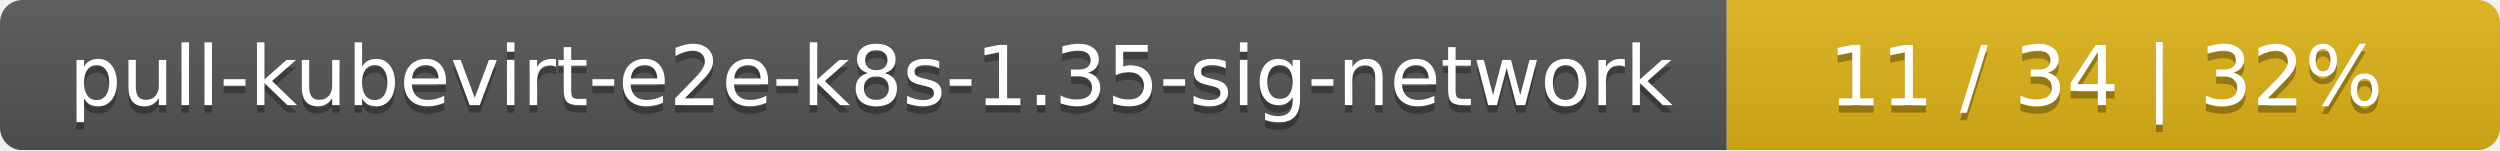
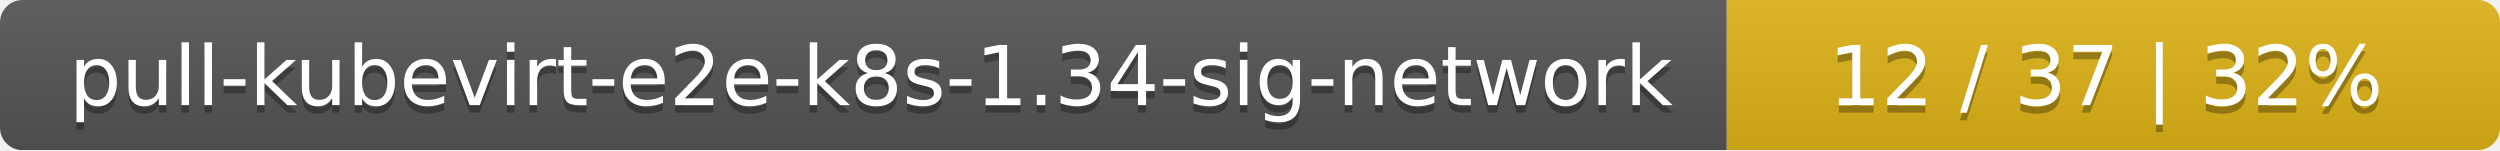
<svg xmlns="http://www.w3.org/2000/svg" width="333" height="20">
  <linearGradient id="smooth" x2="0" y2="100%">
    <stop offset="0" stop-color="#bbb" stop-opacity=".1" />
    <stop offset="1" stop-opacity=".1" />
  </linearGradient>
  <mask id="round">
    <rect width="333" height="20" rx="3" fill="#fff" />
  </mask>
  <g mask="url(#round)">
    <rect width="230" height="20" fill="#555" />
    <rect x="230" width="103" height="20" fill="#dfb317" />
    <rect width="333" height="20" fill="url(#smooth)" />
  </g>
  <g fill="#fff" text-anchor="middle" font-family="DejaVu Sans,Verdana,Geneva,sans-serif" font-size="11">
-     <text x="116" y="15" fill="#010101" fill-opacity=".3">pull-kubevirt-e2e-k8s-1.35-sig-network</text>
-     <text x="116" y="14">pull-kubevirt-e2e-k8s-1.35-sig-network</text>
-     <text x="280.5" y="15" fill="#010101" fill-opacity=".3">11 / 34    |    32%</text>
-     <text x="280.5" y="14">11 / 34    |    32%</text>
+     <text x="116" y="15" fill="#010101" fill-opacity=".3">pull-kubevirt-e2e-k8s-1.34-sig-network</text>
+     <text x="116" y="14">pull-kubevirt-e2e-k8s-1.34-sig-network</text>
+     <text x="280.5" y="15" fill="#010101" fill-opacity=".3">12 / 37    |    32%</text>
+     <text x="280.5" y="14">12 / 37    |    32%</text>
  </g>
</svg>
